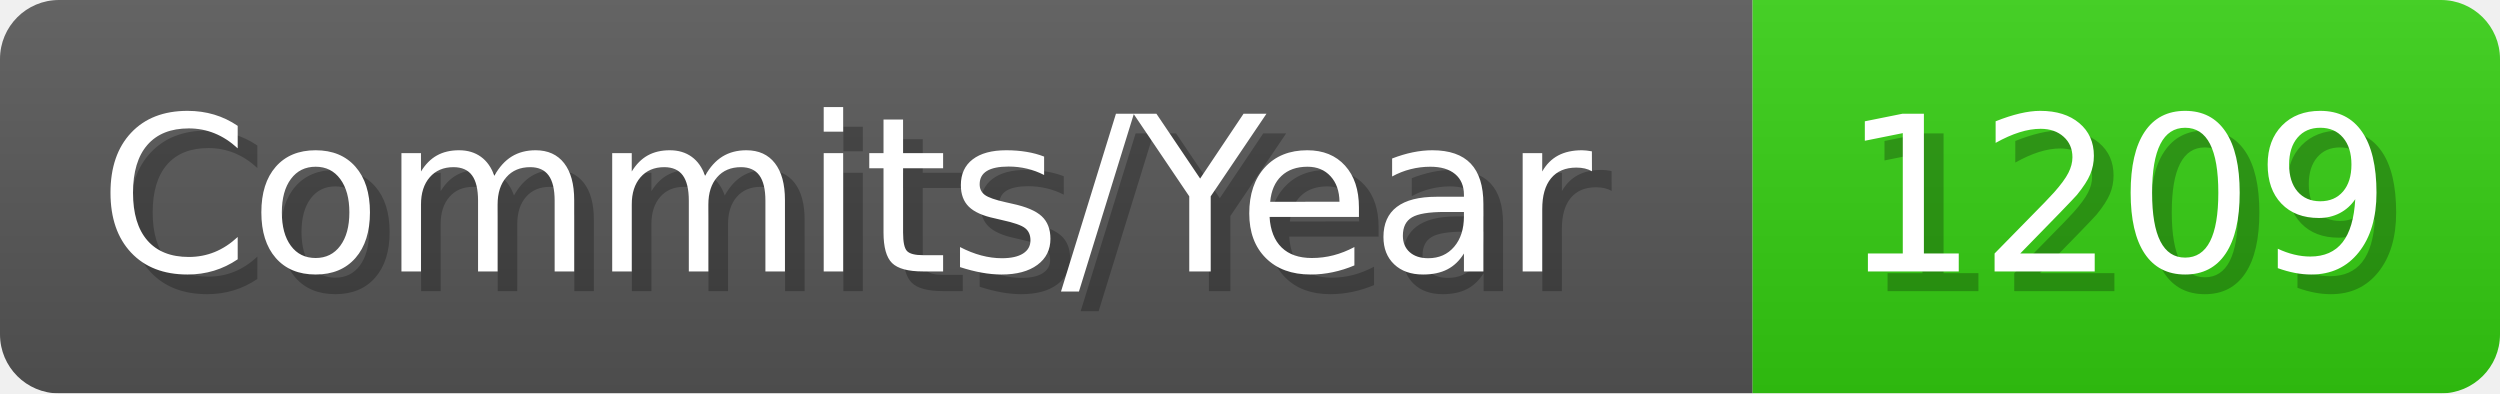
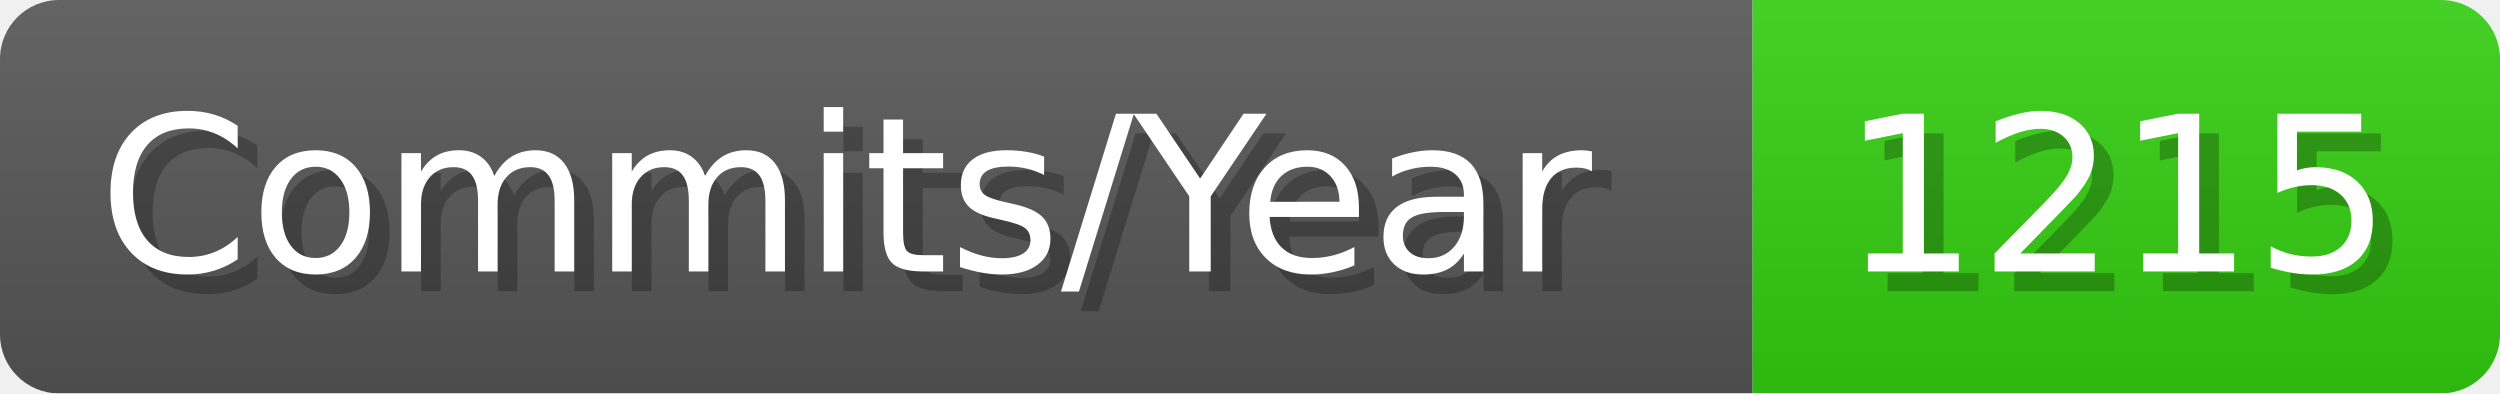
- <svg xmlns="http://www.w3.org/2000/svg" width="127.1" height="20" viewBox="0 0 1271 200" role="img" aria-label="Commits/Year: 1209">
+ <svg xmlns="http://www.w3.org/2000/svg" width="127.1" height="20" viewBox="0 0 1271 200" role="img" aria-label="Commits/Year: 1215">
  <linearGradient id="aUPdi" x2="0" y2="100%">
    <stop offset="0" stop-opacity=".1" stop-color="#EEE" />
    <stop offset="1" stop-opacity=".1" />
  </linearGradient>
  <mask id="WfAiQ">
    <rect width="1271" height="200" rx="30" fill="#FFF" />
  </mask>
  <g mask="url(#WfAiQ)">
    <rect width="891" height="200" fill="#555" />
    <rect width="380" height="200" fill="#3C1" x="891" />
    <rect width="1271" height="200" fill="url(#aUPdi)" />
  </g>
  <g aria-hidden="true" fill="#fff" text-anchor="start" font-family="Verdana,DejaVu Sans,sans-serif" font-size="110">
    <text x="60" y="148" textLength="791" fill="#000" opacity="0.25">Commits/Year</text>
    <text x="50" y="138" textLength="791">Commits/Year</text>
-     <text x="946" y="148" textLength="280" fill="#000" opacity="0.25">1209</text>
-     <text x="936" y="138" textLength="280">1209</text>
+     <text x="946" y="148" textLength="280" fill="#000" opacity="0.25">1215</text>
+     <text x="936" y="138" textLength="280">1215</text>
  </g>
</svg>
